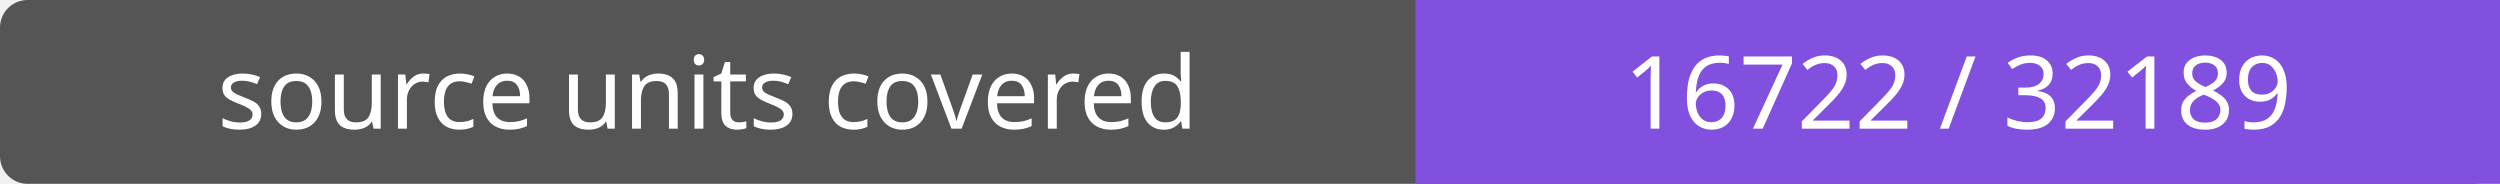
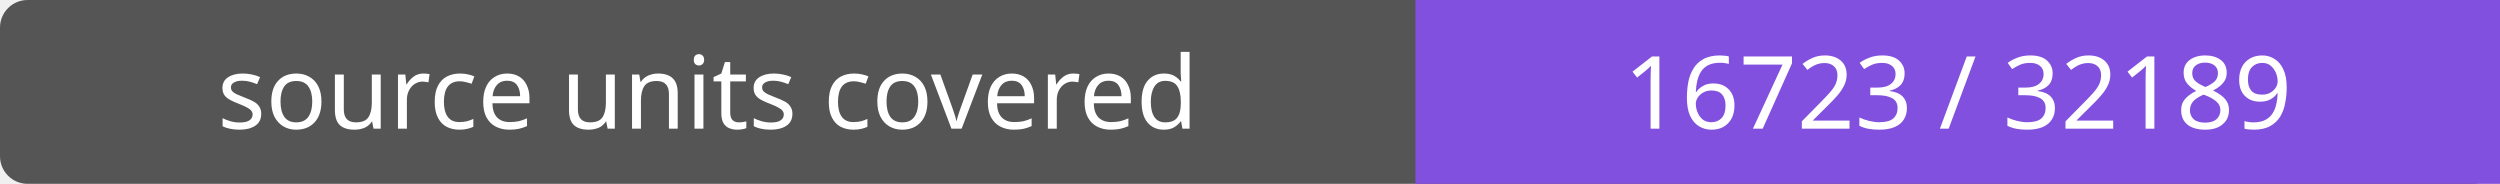
- <svg xmlns="http://www.w3.org/2000/svg" width="272" height="20" role="img" aria-label="source units covered: 16722 / 32189">
+ <svg xmlns="http://www.w3.org/2000/svg" width="272" height="20" role="img" aria-label="source units covered: 16723 / 32189">
  <rect width="272" height="20" rx="3" fill="#555" />
  <path fill="#8250df" d="M154 0h118v20H154z" />
  <g fill="#fff" text-anchor="middle" font-family="Verdana,sans-serif" font-size="11">
    <text x="77.0" y="14">source units covered</text>
-     <text x="213.0" y="14">16722 / 32189</text>
+     <text x="213.0" y="14">16723 / 32189</text>
  </g>
</svg>
